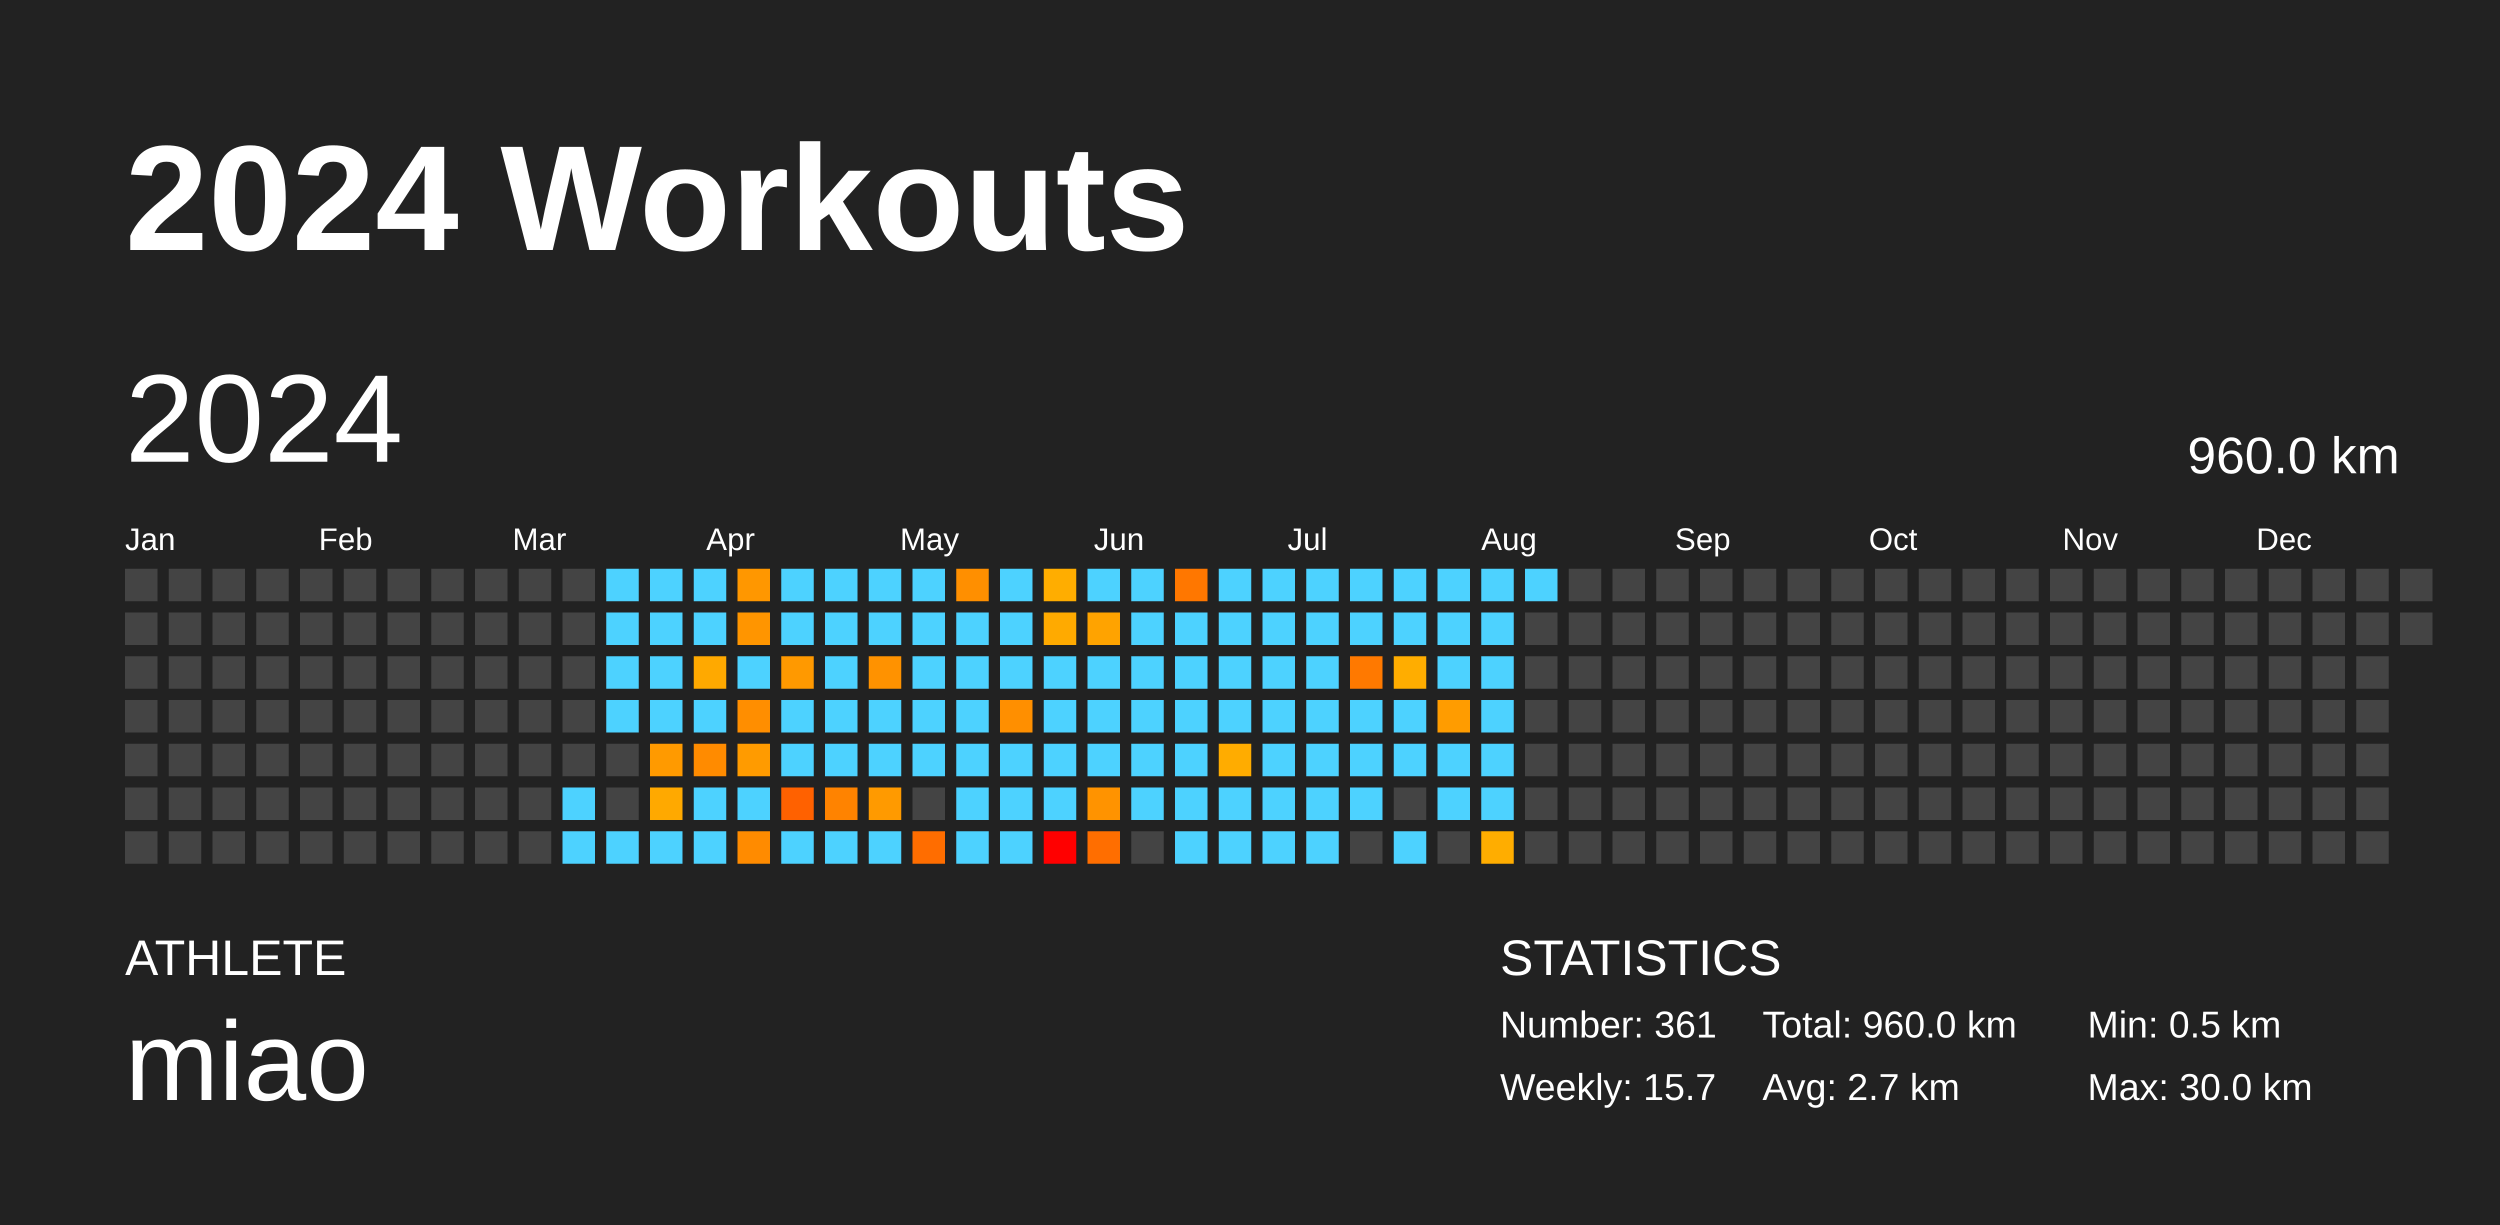
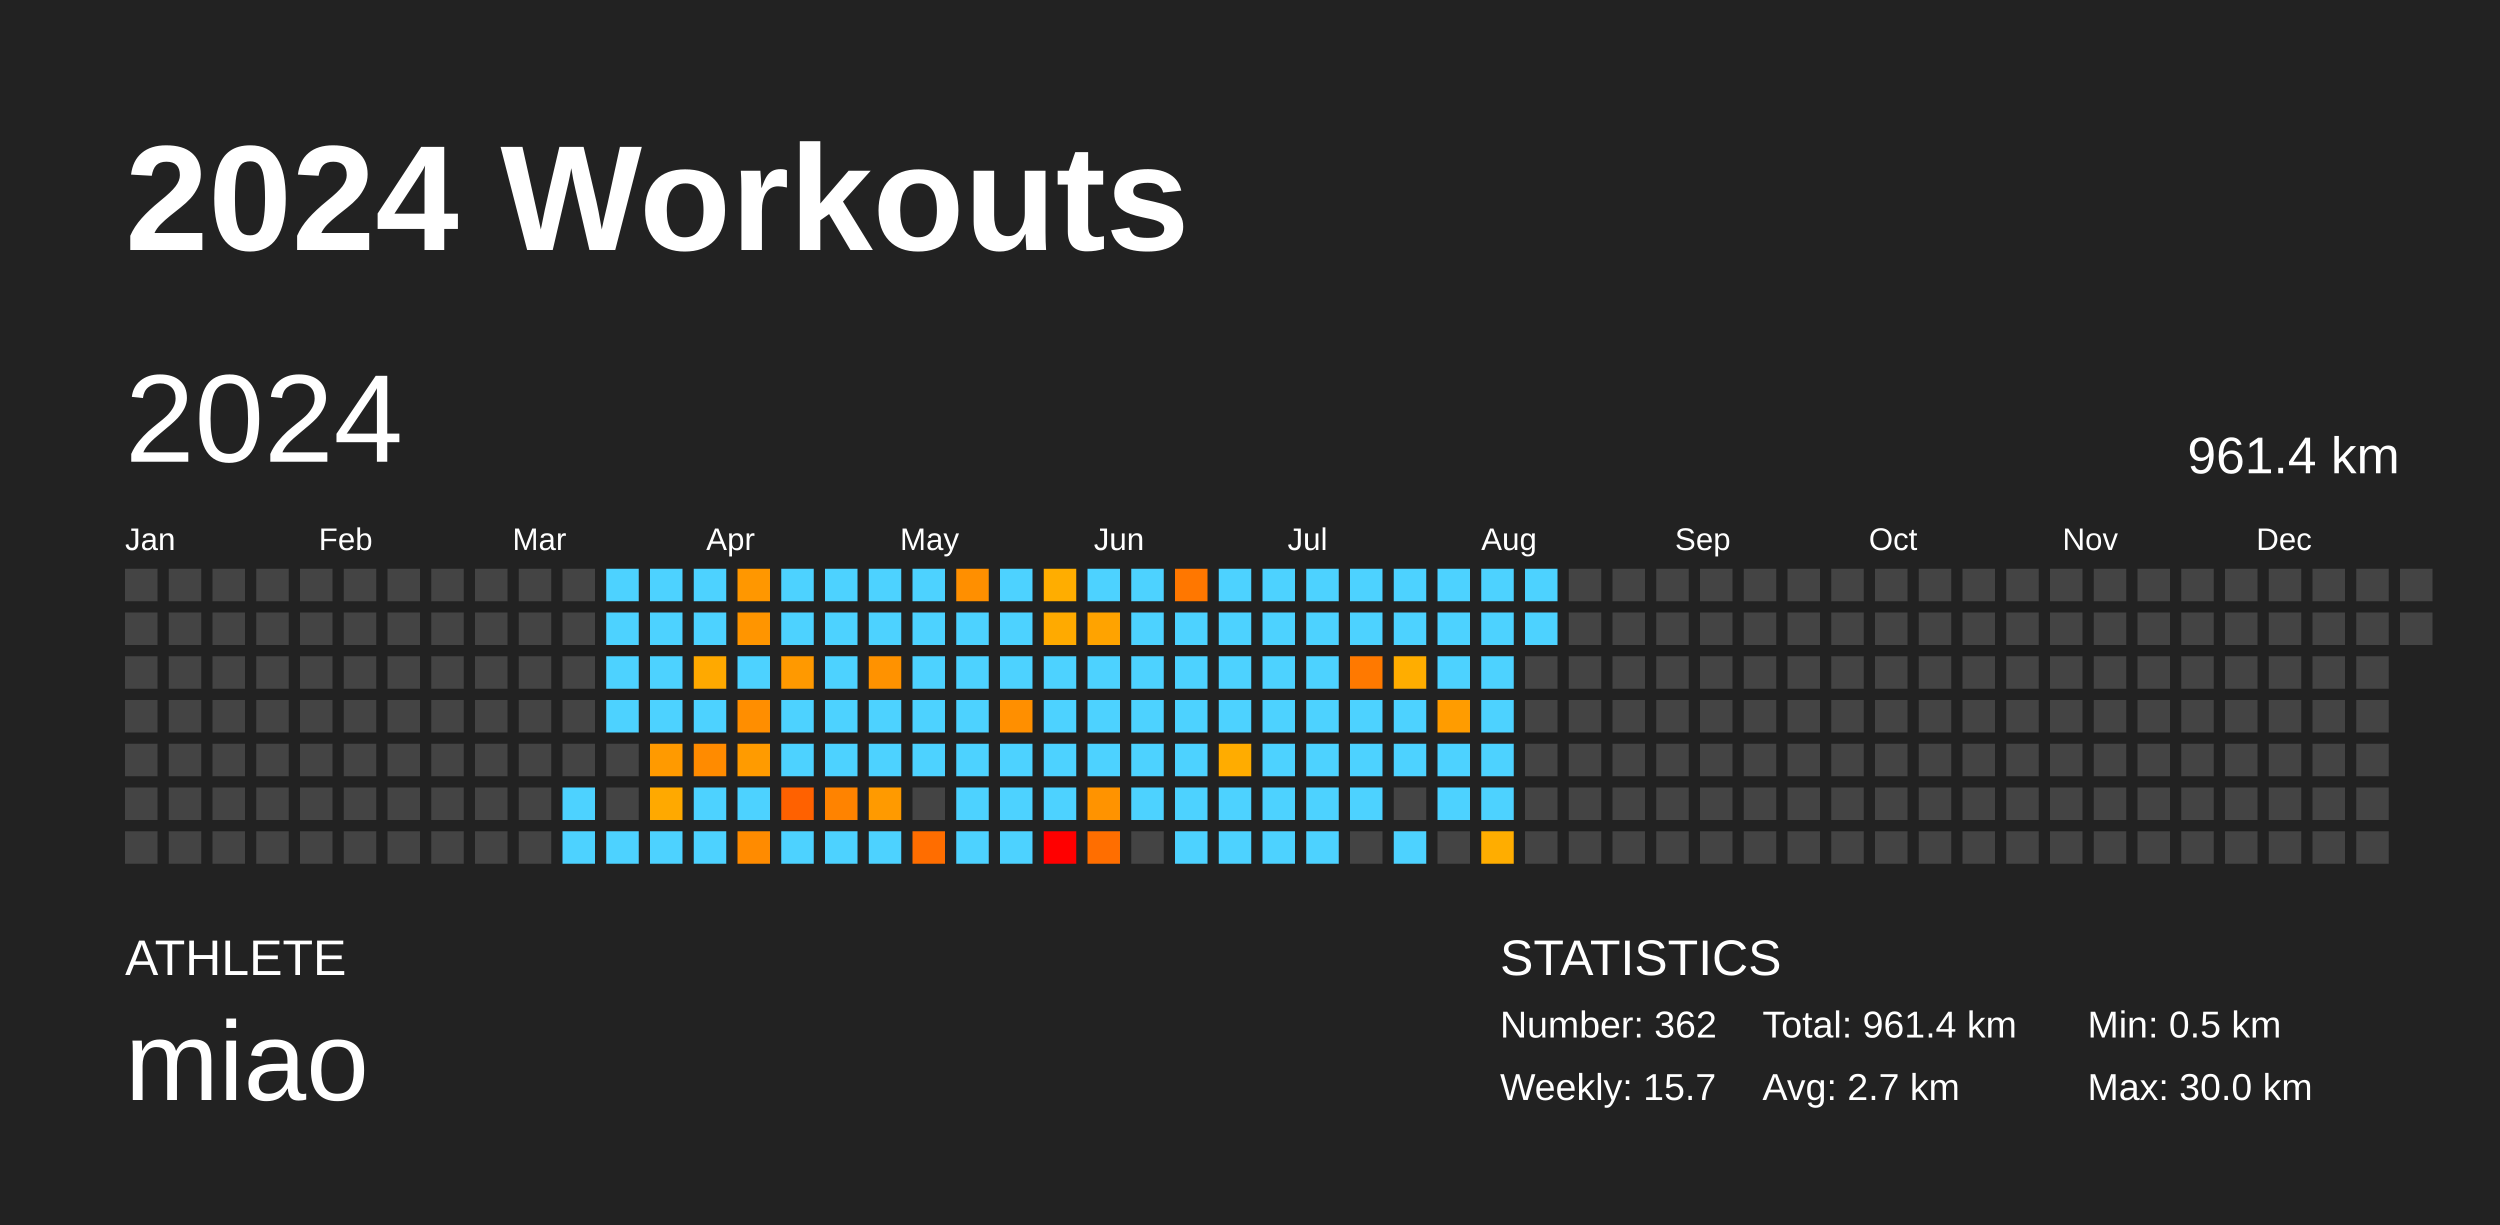
<svg xmlns="http://www.w3.org/2000/svg" baseProfile="full" height="98mm" version="1.1" viewBox="0,0,200,98" width="200mm">
  <defs />
  <rect fill="#222222" height="98" width="200" x="0" y="0" />
  <text fill="#FFFFFF" style="font-size:12px; font-family:Arial; font-weight:bold;" x="10" y="20">2024 Workouts</text>
  <text fill="#FFFFFF" style="font-size:4px; font-family:Arial" x="10" y="78">ATHLETE</text>
  <text fill="#FFFFFF" style="font-size:9px; font-family:Arial" x="10" y="88">miao</text>
  <text fill="#FFFFFF" style="font-size:4px; font-family:Arial" x="120" y="78">STATISTICS</text>
-   <text fill="#FFFFFF" style="font-size:3px; font-family:Arial" x="120" y="83">Number: 361</text>
+   <text fill="#FFFFFF" style="font-size:3px; font-family:Arial" x="120" y="83">Number: 362</text>
  <text fill="#FFFFFF" style="font-size:3px; font-family:Arial" x="120" y="88">Weekly: 15.7</text>
-   <text fill="#FFFFFF" style="font-size:3px; font-family:Arial" x="141" y="83">Total: 960.0 km</text>
+   <text fill="#FFFFFF" style="font-size:3px; font-family:Arial" x="141" y="83">Total: 961.4 km</text>
  <text fill="#FFFFFF" style="font-size:3px; font-family:Arial" x="141" y="88">Avg: 2.7 km</text>
  <text fill="#FFFFFF" style="font-size:3px; font-family:Arial" x="167" y="83">Min: 0.5 km</text>
  <text fill="#FFFFFF" style="font-size:3px; font-family:Arial" x="167" y="88">Max: 30.0 km</text>
  <text dominant-baseline="hanging" fill="#FFFFFF" style="font-size:10.0px; font-family:Arial;" x="10" y="30">2024</text>
-   <text dominant-baseline="hanging" fill="#FFFFFF" style="font-size:4.125px; font-family:Arial;" x="175" y="35">960.0 km</text>
+   <text dominant-baseline="hanging" fill="#FFFFFF" style="font-size:4.125px; font-family:Arial;" x="175" y="35">961.4 km</text>
  <text fill="#FFFFFF" style="font-size:2.5px; font-family:Arial" x="10.0" y="44">Jan</text>
  <text fill="#FFFFFF" style="font-size:2.5px; font-family:Arial" x="25.5" y="44">Feb</text>
  <text fill="#FFFFFF" style="font-size:2.5px; font-family:Arial" x="41.0" y="44">Mar</text>
  <text fill="#FFFFFF" style="font-size:2.5px; font-family:Arial" x="56.5" y="44">Apr</text>
  <text fill="#FFFFFF" style="font-size:2.5px; font-family:Arial" x="72.0" y="44">May</text>
  <text fill="#FFFFFF" style="font-size:2.5px; font-family:Arial" x="87.5" y="44">Jun</text>
  <text fill="#FFFFFF" style="font-size:2.5px; font-family:Arial" x="103.0" y="44">Jul</text>
  <text fill="#FFFFFF" style="font-size:2.5px; font-family:Arial" x="118.5" y="44">Aug</text>
  <text fill="#FFFFFF" style="font-size:2.5px; font-family:Arial" x="134.0" y="44">Sep</text>
  <text fill="#FFFFFF" style="font-size:2.5px; font-family:Arial" x="149.5" y="44">Oct</text>
  <text fill="#FFFFFF" style="font-size:2.5px; font-family:Arial" x="165.0" y="44">Nov</text>
  <text fill="#FFFFFF" style="font-size:2.5px; font-family:Arial" x="180.5" y="44">Dec</text>
  <rect fill="#444444" height="2.6" width="2.6" x="10.0" y="45.5" />
  <rect fill="#444444" height="2.6" width="2.6" x="10.0" y="49.0" />
  <rect fill="#444444" height="2.6" width="2.6" x="10.0" y="52.5" />
  <rect fill="#444444" height="2.6" width="2.6" x="10.0" y="56.0" />
  <rect fill="#444444" height="2.6" width="2.6" x="10.0" y="59.5" />
  <rect fill="#444444" height="2.6" width="2.6" x="10.0" y="63.0" />
  <rect fill="#444444" height="2.6" width="2.6" x="10.0" y="66.5" />
  <rect fill="#444444" height="2.6" width="2.6" x="13.5" y="45.5" />
  <rect fill="#444444" height="2.6" width="2.6" x="13.5" y="49.0" />
  <rect fill="#444444" height="2.6" width="2.6" x="13.5" y="52.5" />
  <rect fill="#444444" height="2.6" width="2.6" x="13.5" y="56.0" />
  <rect fill="#444444" height="2.6" width="2.6" x="13.5" y="59.5" />
  <rect fill="#444444" height="2.6" width="2.6" x="13.5" y="63.0" />
  <rect fill="#444444" height="2.6" width="2.6" x="13.5" y="66.5" />
  <rect fill="#444444" height="2.6" width="2.6" x="17.0" y="45.5" />
  <rect fill="#444444" height="2.6" width="2.6" x="17.0" y="49.0" />
  <rect fill="#444444" height="2.6" width="2.6" x="17.0" y="52.5" />
  <rect fill="#444444" height="2.6" width="2.6" x="17.0" y="56.0" />
  <rect fill="#444444" height="2.6" width="2.6" x="17.0" y="59.5" />
  <rect fill="#444444" height="2.6" width="2.6" x="17.0" y="63.0" />
  <rect fill="#444444" height="2.6" width="2.6" x="17.0" y="66.5" />
  <rect fill="#444444" height="2.6" width="2.6" x="20.5" y="45.5" />
  <rect fill="#444444" height="2.6" width="2.6" x="20.5" y="49.0" />
  <rect fill="#444444" height="2.6" width="2.6" x="20.5" y="52.5" />
  <rect fill="#444444" height="2.6" width="2.6" x="20.5" y="56.0" />
  <rect fill="#444444" height="2.6" width="2.6" x="20.5" y="59.5" />
  <rect fill="#444444" height="2.6" width="2.6" x="20.5" y="63.0" />
  <rect fill="#444444" height="2.6" width="2.6" x="20.5" y="66.5" />
  <rect fill="#444444" height="2.6" width="2.6" x="24.0" y="45.5" />
  <rect fill="#444444" height="2.6" width="2.6" x="24.0" y="49.0" />
  <rect fill="#444444" height="2.6" width="2.6" x="24.0" y="52.5" />
  <rect fill="#444444" height="2.6" width="2.6" x="24.0" y="56.0" />
  <rect fill="#444444" height="2.6" width="2.6" x="24.0" y="59.5" />
  <rect fill="#444444" height="2.6" width="2.6" x="24.0" y="63.0" />
  <rect fill="#444444" height="2.6" width="2.6" x="24.0" y="66.5" />
  <rect fill="#444444" height="2.6" width="2.6" x="27.5" y="45.5" />
  <rect fill="#444444" height="2.6" width="2.6" x="27.5" y="49.0" />
  <rect fill="#444444" height="2.6" width="2.6" x="27.5" y="52.5" />
  <rect fill="#444444" height="2.6" width="2.6" x="27.5" y="56.0" />
  <rect fill="#444444" height="2.6" width="2.6" x="27.5" y="59.5" />
  <rect fill="#444444" height="2.6" width="2.6" x="27.5" y="63.0" />
  <rect fill="#444444" height="2.6" width="2.6" x="27.5" y="66.5" />
  <rect fill="#444444" height="2.6" width="2.6" x="31.0" y="45.5" />
  <rect fill="#444444" height="2.6" width="2.6" x="31.0" y="49.0" />
  <rect fill="#444444" height="2.6" width="2.6" x="31.0" y="52.5" />
  <rect fill="#444444" height="2.6" width="2.6" x="31.0" y="56.0" />
  <rect fill="#444444" height="2.6" width="2.6" x="31.0" y="59.5" />
  <rect fill="#444444" height="2.6" width="2.6" x="31.0" y="63.0" />
  <rect fill="#444444" height="2.6" width="2.6" x="31.0" y="66.5" />
  <rect fill="#444444" height="2.6" width="2.6" x="34.5" y="45.5" />
  <rect fill="#444444" height="2.6" width="2.6" x="34.5" y="49.0" />
  <rect fill="#444444" height="2.6" width="2.6" x="34.5" y="52.5" />
  <rect fill="#444444" height="2.6" width="2.6" x="34.5" y="56.0" />
  <rect fill="#444444" height="2.6" width="2.6" x="34.5" y="59.5" />
  <rect fill="#444444" height="2.6" width="2.6" x="34.5" y="63.0" />
  <rect fill="#444444" height="2.6" width="2.6" x="34.5" y="66.5" />
  <rect fill="#444444" height="2.6" width="2.6" x="38.0" y="45.5" />
  <rect fill="#444444" height="2.6" width="2.6" x="38.0" y="49.0" />
  <rect fill="#444444" height="2.6" width="2.6" x="38.0" y="52.5" />
  <rect fill="#444444" height="2.6" width="2.6" x="38.0" y="56.0" />
  <rect fill="#444444" height="2.6" width="2.6" x="38.0" y="59.5" />
  <rect fill="#444444" height="2.6" width="2.6" x="38.0" y="63.0" />
  <rect fill="#444444" height="2.6" width="2.6" x="38.0" y="66.5" />
  <rect fill="#444444" height="2.6" width="2.6" x="41.5" y="45.5" />
  <rect fill="#444444" height="2.6" width="2.6" x="41.5" y="49.0" />
  <rect fill="#444444" height="2.6" width="2.6" x="41.5" y="52.5" />
  <rect fill="#444444" height="2.6" width="2.6" x="41.5" y="56.0" />
  <rect fill="#444444" height="2.6" width="2.6" x="41.5" y="59.5" />
  <rect fill="#444444" height="2.6" width="2.6" x="41.5" y="63.0" />
  <rect fill="#444444" height="2.6" width="2.6" x="41.5" y="66.5" />
  <rect fill="#444444" height="2.6" width="2.6" x="45.0" y="45.5" />
  <rect fill="#444444" height="2.6" width="2.6" x="45.0" y="49.0" />
  <rect fill="#444444" height="2.6" width="2.6" x="45.0" y="52.5" />
  <rect fill="#444444" height="2.6" width="2.6" x="45.0" y="56.0" />
  <rect fill="#444444" height="2.6" width="2.6" x="45.0" y="59.5" />
  <rect fill="#4dd2ff" height="2.6" width="2.6" x="45.0" y="63.0" />
  <rect fill="#4dd2ff" height="2.6" width="2.6" x="45.0" y="66.5" />
  <rect fill="#4dd2ff" height="2.6" width="2.6" x="48.5" y="45.5" />
  <rect fill="#4dd2ff" height="2.6" width="2.6" x="48.5" y="49.0" />
  <rect fill="#4dd2ff" height="2.6" width="2.6" x="48.5" y="52.5" />
  <rect fill="#4dd2ff" height="2.6" width="2.6" x="48.5" y="56.0" />
  <rect fill="#444444" height="2.6" width="2.6" x="48.5" y="59.5" />
  <rect fill="#444444" height="2.6" width="2.6" x="48.5" y="63.0" />
  <rect fill="#4dd2ff" height="2.6" width="2.6" x="48.5" y="66.5" />
  <rect fill="#4dd2ff" height="2.6" width="2.6" x="52.0" y="45.5" />
  <rect fill="#4dd2ff" height="2.6" width="2.6" x="52.0" y="49.0" />
  <rect fill="#4dd2ff" height="2.6" width="2.6" x="52.0" y="52.5" />
  <rect fill="#4dd2ff" height="2.6" width="2.6" x="52.0" y="56.0" />
  <rect fill="#ff9a00" height="2.6" width="2.6" x="52.0" y="59.5" />
  <rect fill="#ffa900" height="2.6" width="2.6" x="52.0" y="63.0" />
  <rect fill="#4dd2ff" height="2.6" width="2.6" x="52.0" y="66.5" />
  <rect fill="#4dd2ff" height="2.6" width="2.6" x="55.5" y="45.5" />
  <rect fill="#4dd2ff" height="2.6" width="2.6" x="55.5" y="49.0" />
  <rect fill="#ffa900" height="2.6" width="2.6" x="55.5" y="52.5" />
  <rect fill="#4dd2ff" height="2.6" width="2.6" x="55.5" y="56.0" />
  <rect fill="#ff8b00" height="2.6" width="2.6" x="55.5" y="59.5" />
  <rect fill="#4dd2ff" height="2.6" width="2.6" x="55.5" y="63.0" />
  <rect fill="#4dd2ff" height="2.6" width="2.6" x="55.5" y="66.5" />
  <rect fill="#ff9700" height="2.6" width="2.6" x="59.0" y="45.5" />
  <rect fill="#ff9500" height="2.6" width="2.6" x="59.0" y="49.0" />
  <rect fill="#4dd2ff" height="2.6" width="2.6" x="59.0" y="52.5" />
  <rect fill="#ff8e00" height="2.6" width="2.6" x="59.0" y="56.0" />
  <rect fill="#ff9b00" height="2.6" width="2.6" x="59.0" y="59.5" />
  <rect fill="#4dd2ff" height="2.6" width="2.6" x="59.0" y="63.0" />
  <rect fill="#ff8b00" height="2.6" width="2.6" x="59.0" y="66.5" />
  <rect fill="#4dd2ff" height="2.6" width="2.6" x="62.5" y="45.5" />
  <rect fill="#4dd2ff" height="2.6" width="2.6" x="62.5" y="49.0" />
  <rect fill="#ff9900" height="2.6" width="2.6" x="62.5" y="52.5" />
  <rect fill="#4dd2ff" height="2.6" width="2.6" x="62.5" y="56.0" />
  <rect fill="#4dd2ff" height="2.6" width="2.6" x="62.5" y="59.5" />
  <rect fill="#ff6100" height="2.6" width="2.6" x="62.5" y="63.0" />
  <rect fill="#4dd2ff" height="2.6" width="2.6" x="62.5" y="66.5" />
  <rect fill="#4dd2ff" height="2.6" width="2.6" x="66.0" y="45.5" />
  <rect fill="#4dd2ff" height="2.6" width="2.6" x="66.0" y="49.0" />
  <rect fill="#4dd2ff" height="2.6" width="2.6" x="66.0" y="52.5" />
  <rect fill="#4dd2ff" height="2.6" width="2.6" x="66.0" y="56.0" />
  <rect fill="#4dd2ff" height="2.6" width="2.6" x="66.0" y="59.5" />
  <rect fill="#ff8300" height="2.6" width="2.6" x="66.0" y="63.0" />
  <rect fill="#4dd2ff" height="2.6" width="2.6" x="66.0" y="66.5" />
  <rect fill="#4dd2ff" height="2.6" width="2.6" x="69.5" y="45.5" />
  <rect fill="#4dd2ff" height="2.6" width="2.6" x="69.5" y="49.0" />
  <rect fill="#ff9200" height="2.6" width="2.6" x="69.5" y="52.5" />
  <rect fill="#4dd2ff" height="2.6" width="2.6" x="69.5" y="56.0" />
  <rect fill="#4dd2ff" height="2.6" width="2.6" x="69.5" y="59.5" />
  <rect fill="#ff9a00" height="2.6" width="2.6" x="69.5" y="63.0" />
  <rect fill="#4dd2ff" height="2.6" width="2.6" x="69.5" y="66.5" />
  <rect fill="#4dd2ff" height="2.6" width="2.6" x="73.0" y="45.5" />
  <rect fill="#4dd2ff" height="2.6" width="2.6" x="73.0" y="49.0" />
  <rect fill="#4dd2ff" height="2.6" width="2.6" x="73.0" y="52.5" />
  <rect fill="#4dd2ff" height="2.6" width="2.6" x="73.0" y="56.0" />
  <rect fill="#4dd2ff" height="2.6" width="2.6" x="73.0" y="59.5" />
  <rect fill="#444444" height="2.6" width="2.6" x="73.0" y="63.0" />
  <rect fill="#ff6d00" height="2.6" width="2.6" x="73.0" y="66.5" />
  <rect fill="#ff8f00" height="2.6" width="2.6" x="76.5" y="45.5" />
  <rect fill="#4dd2ff" height="2.6" width="2.6" x="76.5" y="49.0" />
  <rect fill="#4dd2ff" height="2.6" width="2.6" x="76.5" y="52.5" />
  <rect fill="#4dd2ff" height="2.6" width="2.6" x="76.5" y="56.0" />
  <rect fill="#4dd2ff" height="2.6" width="2.6" x="76.5" y="59.5" />
  <rect fill="#4dd2ff" height="2.6" width="2.6" x="76.5" y="63.0" />
  <rect fill="#4dd2ff" height="2.6" width="2.6" x="76.5" y="66.5" />
  <rect fill="#4dd2ff" height="2.6" width="2.6" x="80.0" y="45.5" />
  <rect fill="#4dd2ff" height="2.6" width="2.6" x="80.0" y="49.0" />
  <rect fill="#4dd2ff" height="2.6" width="2.6" x="80.0" y="52.5" />
  <rect fill="#ff8f00" height="2.6" width="2.6" x="80.0" y="56.0" />
  <rect fill="#4dd2ff" height="2.6" width="2.6" x="80.0" y="59.5" />
  <rect fill="#4dd2ff" height="2.6" width="2.6" x="80.0" y="63.0" />
  <rect fill="#4dd2ff" height="2.6" width="2.6" x="80.0" y="66.5" />
  <rect fill="#ffad00" height="2.6" width="2.6" x="83.5" y="45.5" />
  <rect fill="#ffaa00" height="2.6" width="2.6" x="83.5" y="49.0" />
  <rect fill="#4dd2ff" height="2.6" width="2.6" x="83.5" y="52.5" />
  <rect fill="#4dd2ff" height="2.6" width="2.6" x="83.5" y="56.0" />
  <rect fill="#4dd2ff" height="2.6" width="2.6" x="83.5" y="59.5" />
  <rect fill="#4dd2ff" height="2.6" width="2.6" x="83.5" y="63.0" />
  <rect fill="red" height="2.6" width="2.6" x="83.5" y="66.5" />
  <rect fill="#4dd2ff" height="2.6" width="2.6" x="87.0" y="45.5" />
  <rect fill="#ffa300" height="2.6" width="2.6" x="87.0" y="49.0" />
  <rect fill="#4dd2ff" height="2.6" width="2.6" x="87.0" y="52.5" />
  <rect fill="#4dd2ff" height="2.6" width="2.6" x="87.0" y="56.0" />
  <rect fill="#4dd2ff" height="2.6" width="2.6" x="87.0" y="59.5" />
  <rect fill="#ff9300" height="2.6" width="2.6" x="87.0" y="63.0" />
  <rect fill="#ff6e00" height="2.6" width="2.6" x="87.0" y="66.5" />
  <rect fill="#4dd2ff" height="2.6" width="2.6" x="90.5" y="45.5" />
  <rect fill="#4dd2ff" height="2.6" width="2.6" x="90.5" y="49.0" />
  <rect fill="#4dd2ff" height="2.6" width="2.6" x="90.5" y="52.5" />
  <rect fill="#4dd2ff" height="2.6" width="2.6" x="90.5" y="56.0" />
  <rect fill="#4dd2ff" height="2.6" width="2.6" x="90.5" y="59.5" />
  <rect fill="#4dd2ff" height="2.6" width="2.6" x="90.5" y="63.0" />
  <rect fill="#444444" height="2.6" width="2.6" x="90.5" y="66.5" />
  <rect fill="#ff7700" height="2.6" width="2.6" x="94.0" y="45.5" />
  <rect fill="#4dd2ff" height="2.6" width="2.6" x="94.0" y="49.0" />
  <rect fill="#4dd2ff" height="2.6" width="2.6" x="94.0" y="52.5" />
  <rect fill="#4dd2ff" height="2.6" width="2.6" x="94.0" y="56.0" />
  <rect fill="#4dd2ff" height="2.6" width="2.6" x="94.0" y="59.5" />
  <rect fill="#4dd2ff" height="2.6" width="2.6" x="94.0" y="63.0" />
  <rect fill="#4dd2ff" height="2.6" width="2.6" x="94.0" y="66.5" />
  <rect fill="#4dd2ff" height="2.6" width="2.6" x="97.5" y="45.5" />
  <rect fill="#4dd2ff" height="2.6" width="2.6" x="97.5" y="49.0" />
  <rect fill="#4dd2ff" height="2.6" width="2.6" x="97.5" y="52.5" />
  <rect fill="#4dd2ff" height="2.6" width="2.6" x="97.5" y="56.0" />
  <rect fill="#ffac00" height="2.6" width="2.6" x="97.5" y="59.5" />
  <rect fill="#4dd2ff" height="2.6" width="2.6" x="97.5" y="63.0" />
  <rect fill="#4dd2ff" height="2.6" width="2.6" x="97.5" y="66.5" />
  <rect fill="#4dd2ff" height="2.6" width="2.6" x="101.0" y="45.5" />
  <rect fill="#4dd2ff" height="2.6" width="2.6" x="101.0" y="49.0" />
  <rect fill="#4dd2ff" height="2.6" width="2.6" x="101.0" y="52.5" />
  <rect fill="#4dd2ff" height="2.6" width="2.6" x="101.0" y="56.0" />
  <rect fill="#4dd2ff" height="2.6" width="2.6" x="101.0" y="59.5" />
  <rect fill="#4dd2ff" height="2.6" width="2.6" x="101.0" y="63.0" />
  <rect fill="#4dd2ff" height="2.6" width="2.6" x="101.0" y="66.5" />
  <rect fill="#4dd2ff" height="2.6" width="2.6" x="104.5" y="45.5" />
  <rect fill="#4dd2ff" height="2.6" width="2.6" x="104.5" y="49.0" />
  <rect fill="#4dd2ff" height="2.6" width="2.6" x="104.5" y="52.5" />
  <rect fill="#4dd2ff" height="2.6" width="2.6" x="104.5" y="56.0" />
  <rect fill="#4dd2ff" height="2.6" width="2.6" x="104.5" y="59.5" />
  <rect fill="#4dd2ff" height="2.6" width="2.6" x="104.5" y="63.0" />
  <rect fill="#4dd2ff" height="2.6" width="2.6" x="104.5" y="66.5" />
  <rect fill="#4dd2ff" height="2.6" width="2.6" x="108.0" y="45.5" />
  <rect fill="#4dd2ff" height="2.6" width="2.6" x="108.0" y="49.0" />
  <rect fill="#ff7900" height="2.6" width="2.6" x="108.0" y="52.5" />
  <rect fill="#4dd2ff" height="2.6" width="2.6" x="108.0" y="56.0" />
  <rect fill="#4dd2ff" height="2.6" width="2.6" x="108.0" y="59.5" />
  <rect fill="#4dd2ff" height="2.6" width="2.6" x="108.0" y="63.0" />
  <rect fill="#444444" height="2.6" width="2.6" x="108.0" y="66.5" />
  <rect fill="#4dd2ff" height="2.6" width="2.6" x="111.5" y="45.5" />
  <rect fill="#4dd2ff" height="2.6" width="2.6" x="111.5" y="49.0" />
  <rect fill="#ffad00" height="2.6" width="2.6" x="111.5" y="52.5" />
  <rect fill="#4dd2ff" height="2.6" width="2.6" x="111.5" y="56.0" />
  <rect fill="#4dd2ff" height="2.6" width="2.6" x="111.5" y="59.5" />
  <rect fill="#444444" height="2.6" width="2.6" x="111.5" y="63.0" />
  <rect fill="#4dd2ff" height="2.6" width="2.6" x="111.5" y="66.5" />
  <rect fill="#4dd2ff" height="2.6" width="2.6" x="115.0" y="45.5" />
  <rect fill="#4dd2ff" height="2.6" width="2.6" x="115.0" y="49.0" />
  <rect fill="#4dd2ff" height="2.6" width="2.6" x="115.0" y="52.5" />
  <rect fill="#ff9c00" height="2.6" width="2.6" x="115.0" y="56.0" />
  <rect fill="#4dd2ff" height="2.6" width="2.6" x="115.0" y="59.5" />
  <rect fill="#4dd2ff" height="2.6" width="2.6" x="115.0" y="63.0" />
  <rect fill="#444444" height="2.6" width="2.6" x="115.0" y="66.5" />
  <rect fill="#4dd2ff" height="2.6" width="2.6" x="118.5" y="45.5" />
  <rect fill="#4dd2ff" height="2.6" width="2.6" x="118.5" y="49.0" />
  <rect fill="#4dd2ff" height="2.6" width="2.6" x="118.5" y="52.5" />
  <rect fill="#4dd2ff" height="2.6" width="2.6" x="118.5" y="56.0" />
  <rect fill="#4dd2ff" height="2.6" width="2.6" x="118.5" y="59.5" />
  <rect fill="#4dd2ff" height="2.6" width="2.6" x="118.5" y="63.0" />
  <rect fill="#ffad00" height="2.6" width="2.6" x="118.5" y="66.5" />
  <rect fill="#4dd2ff" height="2.6" width="2.6" x="122.0" y="45.5" />
-   <rect fill="#444444" height="2.6" width="2.6" x="122.0" y="49.0" />
+   <rect fill="#4dd2ff" height="2.6" width="2.6" x="122.0" y="49.0" />
  <rect fill="#444444" height="2.6" width="2.6" x="122.0" y="52.5" />
  <rect fill="#444444" height="2.6" width="2.6" x="122.0" y="56.0" />
  <rect fill="#444444" height="2.6" width="2.6" x="122.0" y="59.5" />
  <rect fill="#444444" height="2.6" width="2.6" x="122.0" y="63.0" />
  <rect fill="#444444" height="2.6" width="2.6" x="122.0" y="66.5" />
  <rect fill="#444444" height="2.6" width="2.6" x="125.5" y="45.5" />
  <rect fill="#444444" height="2.6" width="2.6" x="125.5" y="49.0" />
  <rect fill="#444444" height="2.6" width="2.6" x="125.5" y="52.5" />
  <rect fill="#444444" height="2.6" width="2.6" x="125.5" y="56.0" />
  <rect fill="#444444" height="2.6" width="2.6" x="125.5" y="59.5" />
  <rect fill="#444444" height="2.6" width="2.6" x="125.5" y="63.0" />
  <rect fill="#444444" height="2.6" width="2.6" x="125.5" y="66.5" />
  <rect fill="#444444" height="2.6" width="2.6" x="129.0" y="45.5" />
  <rect fill="#444444" height="2.6" width="2.6" x="129.0" y="49.0" />
  <rect fill="#444444" height="2.6" width="2.6" x="129.0" y="52.5" />
  <rect fill="#444444" height="2.6" width="2.6" x="129.0" y="56.0" />
  <rect fill="#444444" height="2.6" width="2.6" x="129.0" y="59.5" />
  <rect fill="#444444" height="2.6" width="2.6" x="129.0" y="63.0" />
  <rect fill="#444444" height="2.6" width="2.6" x="129.0" y="66.5" />
  <rect fill="#444444" height="2.6" width="2.6" x="132.5" y="45.5" />
  <rect fill="#444444" height="2.6" width="2.6" x="132.5" y="49.0" />
  <rect fill="#444444" height="2.6" width="2.6" x="132.5" y="52.5" />
  <rect fill="#444444" height="2.6" width="2.6" x="132.5" y="56.0" />
  <rect fill="#444444" height="2.6" width="2.6" x="132.5" y="59.5" />
  <rect fill="#444444" height="2.6" width="2.6" x="132.5" y="63.0" />
  <rect fill="#444444" height="2.6" width="2.6" x="132.5" y="66.5" />
  <rect fill="#444444" height="2.6" width="2.6" x="136.0" y="45.5" />
  <rect fill="#444444" height="2.6" width="2.6" x="136.0" y="49.0" />
  <rect fill="#444444" height="2.6" width="2.6" x="136.0" y="52.5" />
  <rect fill="#444444" height="2.6" width="2.6" x="136.0" y="56.0" />
  <rect fill="#444444" height="2.6" width="2.6" x="136.0" y="59.5" />
  <rect fill="#444444" height="2.6" width="2.6" x="136.0" y="63.0" />
  <rect fill="#444444" height="2.6" width="2.6" x="136.0" y="66.5" />
  <rect fill="#444444" height="2.6" width="2.6" x="139.5" y="45.5" />
  <rect fill="#444444" height="2.6" width="2.6" x="139.5" y="49.0" />
  <rect fill="#444444" height="2.6" width="2.6" x="139.5" y="52.5" />
  <rect fill="#444444" height="2.6" width="2.6" x="139.5" y="56.0" />
  <rect fill="#444444" height="2.6" width="2.6" x="139.5" y="59.5" />
  <rect fill="#444444" height="2.6" width="2.6" x="139.5" y="63.0" />
  <rect fill="#444444" height="2.6" width="2.6" x="139.5" y="66.5" />
  <rect fill="#444444" height="2.6" width="2.6" x="143.0" y="45.5" />
  <rect fill="#444444" height="2.6" width="2.6" x="143.0" y="49.0" />
  <rect fill="#444444" height="2.6" width="2.6" x="143.0" y="52.5" />
  <rect fill="#444444" height="2.6" width="2.6" x="143.0" y="56.0" />
  <rect fill="#444444" height="2.6" width="2.6" x="143.0" y="59.5" />
  <rect fill="#444444" height="2.6" width="2.6" x="143.0" y="63.0" />
  <rect fill="#444444" height="2.6" width="2.6" x="143.0" y="66.5" />
  <rect fill="#444444" height="2.6" width="2.6" x="146.5" y="45.5" />
  <rect fill="#444444" height="2.6" width="2.6" x="146.5" y="49.0" />
  <rect fill="#444444" height="2.6" width="2.6" x="146.5" y="52.5" />
  <rect fill="#444444" height="2.6" width="2.6" x="146.5" y="56.0" />
  <rect fill="#444444" height="2.6" width="2.6" x="146.5" y="59.5" />
  <rect fill="#444444" height="2.6" width="2.6" x="146.5" y="63.0" />
  <rect fill="#444444" height="2.6" width="2.6" x="146.5" y="66.5" />
  <rect fill="#444444" height="2.6" width="2.6" x="150.0" y="45.5" />
  <rect fill="#444444" height="2.6" width="2.6" x="150.0" y="49.0" />
  <rect fill="#444444" height="2.6" width="2.6" x="150.0" y="52.5" />
  <rect fill="#444444" height="2.6" width="2.6" x="150.0" y="56.0" />
  <rect fill="#444444" height="2.6" width="2.6" x="150.0" y="59.5" />
  <rect fill="#444444" height="2.6" width="2.6" x="150.0" y="63.0" />
  <rect fill="#444444" height="2.6" width="2.6" x="150.0" y="66.5" />
  <rect fill="#444444" height="2.6" width="2.6" x="153.5" y="45.5" />
  <rect fill="#444444" height="2.6" width="2.6" x="153.5" y="49.0" />
  <rect fill="#444444" height="2.6" width="2.6" x="153.5" y="52.5" />
  <rect fill="#444444" height="2.6" width="2.6" x="153.5" y="56.0" />
  <rect fill="#444444" height="2.6" width="2.6" x="153.5" y="59.5" />
  <rect fill="#444444" height="2.6" width="2.6" x="153.5" y="63.0" />
  <rect fill="#444444" height="2.6" width="2.6" x="153.5" y="66.5" />
  <rect fill="#444444" height="2.6" width="2.6" x="157.0" y="45.5" />
  <rect fill="#444444" height="2.6" width="2.6" x="157.0" y="49.0" />
  <rect fill="#444444" height="2.6" width="2.6" x="157.0" y="52.5" />
  <rect fill="#444444" height="2.6" width="2.6" x="157.0" y="56.0" />
  <rect fill="#444444" height="2.6" width="2.6" x="157.0" y="59.5" />
  <rect fill="#444444" height="2.6" width="2.6" x="157.0" y="63.0" />
  <rect fill="#444444" height="2.6" width="2.6" x="157.0" y="66.5" />
  <rect fill="#444444" height="2.6" width="2.6" x="160.5" y="45.5" />
  <rect fill="#444444" height="2.6" width="2.6" x="160.5" y="49.0" />
  <rect fill="#444444" height="2.6" width="2.6" x="160.5" y="52.5" />
  <rect fill="#444444" height="2.6" width="2.6" x="160.5" y="56.0" />
  <rect fill="#444444" height="2.6" width="2.6" x="160.5" y="59.5" />
  <rect fill="#444444" height="2.6" width="2.6" x="160.5" y="63.0" />
  <rect fill="#444444" height="2.6" width="2.6" x="160.5" y="66.5" />
  <rect fill="#444444" height="2.6" width="2.6" x="164.0" y="45.5" />
  <rect fill="#444444" height="2.6" width="2.6" x="164.0" y="49.0" />
  <rect fill="#444444" height="2.6" width="2.6" x="164.0" y="52.5" />
  <rect fill="#444444" height="2.6" width="2.6" x="164.0" y="56.0" />
  <rect fill="#444444" height="2.6" width="2.6" x="164.0" y="59.5" />
  <rect fill="#444444" height="2.6" width="2.6" x="164.0" y="63.0" />
  <rect fill="#444444" height="2.6" width="2.6" x="164.0" y="66.5" />
  <rect fill="#444444" height="2.6" width="2.6" x="167.5" y="45.5" />
  <rect fill="#444444" height="2.6" width="2.6" x="167.5" y="49.0" />
  <rect fill="#444444" height="2.6" width="2.6" x="167.5" y="52.5" />
  <rect fill="#444444" height="2.6" width="2.6" x="167.5" y="56.0" />
  <rect fill="#444444" height="2.6" width="2.6" x="167.5" y="59.5" />
  <rect fill="#444444" height="2.6" width="2.6" x="167.5" y="63.0" />
  <rect fill="#444444" height="2.6" width="2.6" x="167.5" y="66.5" />
  <rect fill="#444444" height="2.6" width="2.6" x="171.0" y="45.5" />
  <rect fill="#444444" height="2.6" width="2.6" x="171.0" y="49.0" />
  <rect fill="#444444" height="2.6" width="2.6" x="171.0" y="52.5" />
  <rect fill="#444444" height="2.6" width="2.6" x="171.0" y="56.0" />
  <rect fill="#444444" height="2.6" width="2.6" x="171.0" y="59.5" />
  <rect fill="#444444" height="2.6" width="2.6" x="171.0" y="63.0" />
  <rect fill="#444444" height="2.6" width="2.6" x="171.0" y="66.5" />
  <rect fill="#444444" height="2.6" width="2.6" x="174.5" y="45.5" />
  <rect fill="#444444" height="2.6" width="2.6" x="174.5" y="49.0" />
  <rect fill="#444444" height="2.6" width="2.6" x="174.5" y="52.5" />
  <rect fill="#444444" height="2.6" width="2.6" x="174.5" y="56.0" />
  <rect fill="#444444" height="2.6" width="2.6" x="174.5" y="59.5" />
  <rect fill="#444444" height="2.6" width="2.6" x="174.5" y="63.0" />
  <rect fill="#444444" height="2.6" width="2.6" x="174.5" y="66.5" />
  <rect fill="#444444" height="2.6" width="2.6" x="178.0" y="45.5" />
  <rect fill="#444444" height="2.6" width="2.6" x="178.0" y="49.0" />
  <rect fill="#444444" height="2.6" width="2.6" x="178.0" y="52.5" />
  <rect fill="#444444" height="2.6" width="2.6" x="178.0" y="56.0" />
  <rect fill="#444444" height="2.6" width="2.6" x="178.0" y="59.5" />
  <rect fill="#444444" height="2.6" width="2.6" x="178.0" y="63.0" />
  <rect fill="#444444" height="2.6" width="2.6" x="178.0" y="66.5" />
  <rect fill="#444444" height="2.6" width="2.6" x="181.5" y="45.5" />
  <rect fill="#444444" height="2.6" width="2.6" x="181.5" y="49.0" />
  <rect fill="#444444" height="2.6" width="2.6" x="181.5" y="52.5" />
  <rect fill="#444444" height="2.6" width="2.6" x="181.5" y="56.0" />
  <rect fill="#444444" height="2.6" width="2.6" x="181.5" y="59.5" />
  <rect fill="#444444" height="2.6" width="2.6" x="181.5" y="63.0" />
  <rect fill="#444444" height="2.6" width="2.6" x="181.5" y="66.5" />
  <rect fill="#444444" height="2.6" width="2.6" x="185.0" y="45.5" />
  <rect fill="#444444" height="2.6" width="2.6" x="185.0" y="49.0" />
  <rect fill="#444444" height="2.6" width="2.6" x="185.0" y="52.5" />
  <rect fill="#444444" height="2.6" width="2.6" x="185.0" y="56.0" />
  <rect fill="#444444" height="2.6" width="2.6" x="185.0" y="59.5" />
  <rect fill="#444444" height="2.6" width="2.6" x="185.0" y="63.0" />
  <rect fill="#444444" height="2.6" width="2.6" x="185.0" y="66.5" />
  <rect fill="#444444" height="2.6" width="2.6" x="188.5" y="45.5" />
  <rect fill="#444444" height="2.6" width="2.6" x="188.5" y="49.0" />
  <rect fill="#444444" height="2.6" width="2.6" x="188.5" y="52.5" />
  <rect fill="#444444" height="2.6" width="2.6" x="188.5" y="56.0" />
  <rect fill="#444444" height="2.6" width="2.6" x="188.5" y="59.5" />
  <rect fill="#444444" height="2.6" width="2.6" x="188.5" y="63.0" />
  <rect fill="#444444" height="2.6" width="2.6" x="188.5" y="66.5" />
  <rect fill="#444444" height="2.6" width="2.6" x="192.0" y="45.5" />
  <rect fill="#444444" height="2.6" width="2.6" x="192.0" y="49.0" />
</svg>
